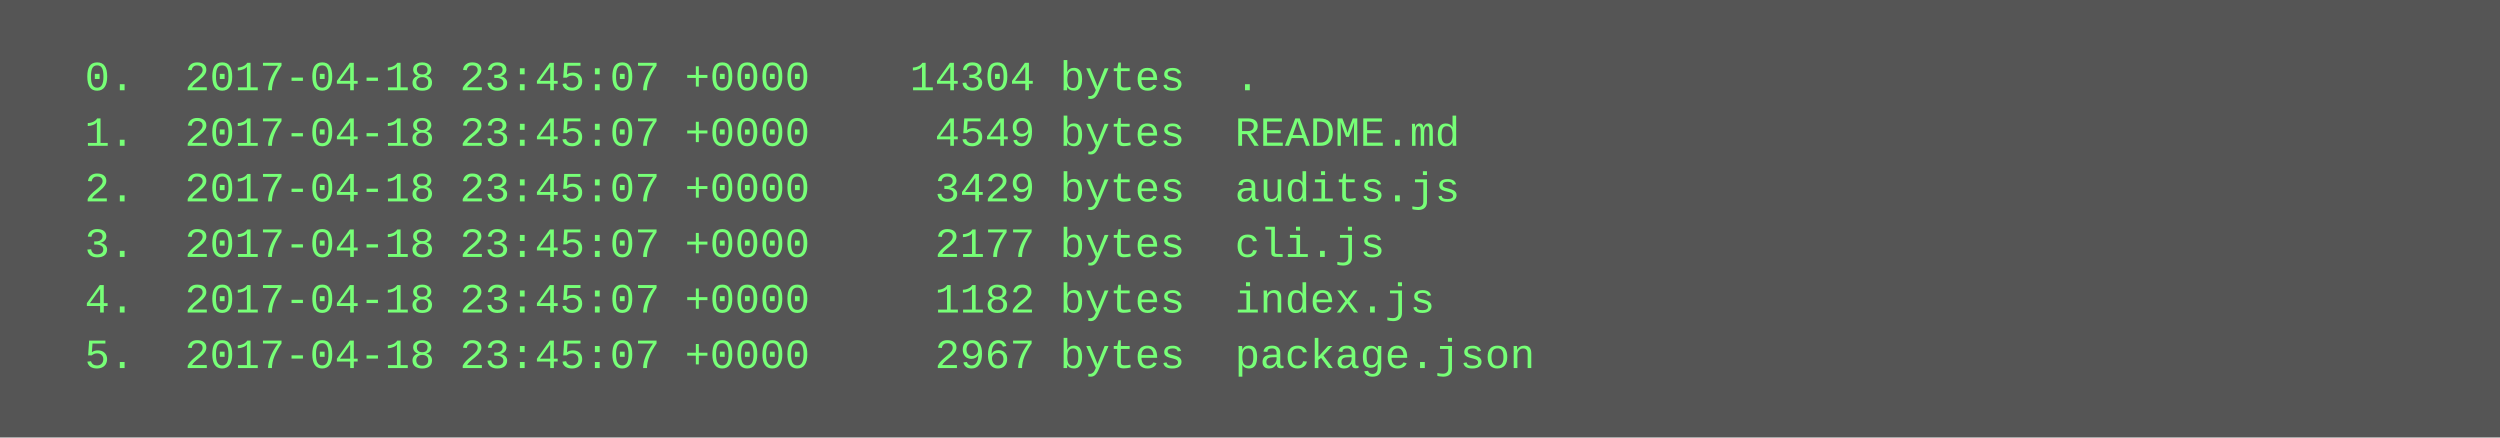
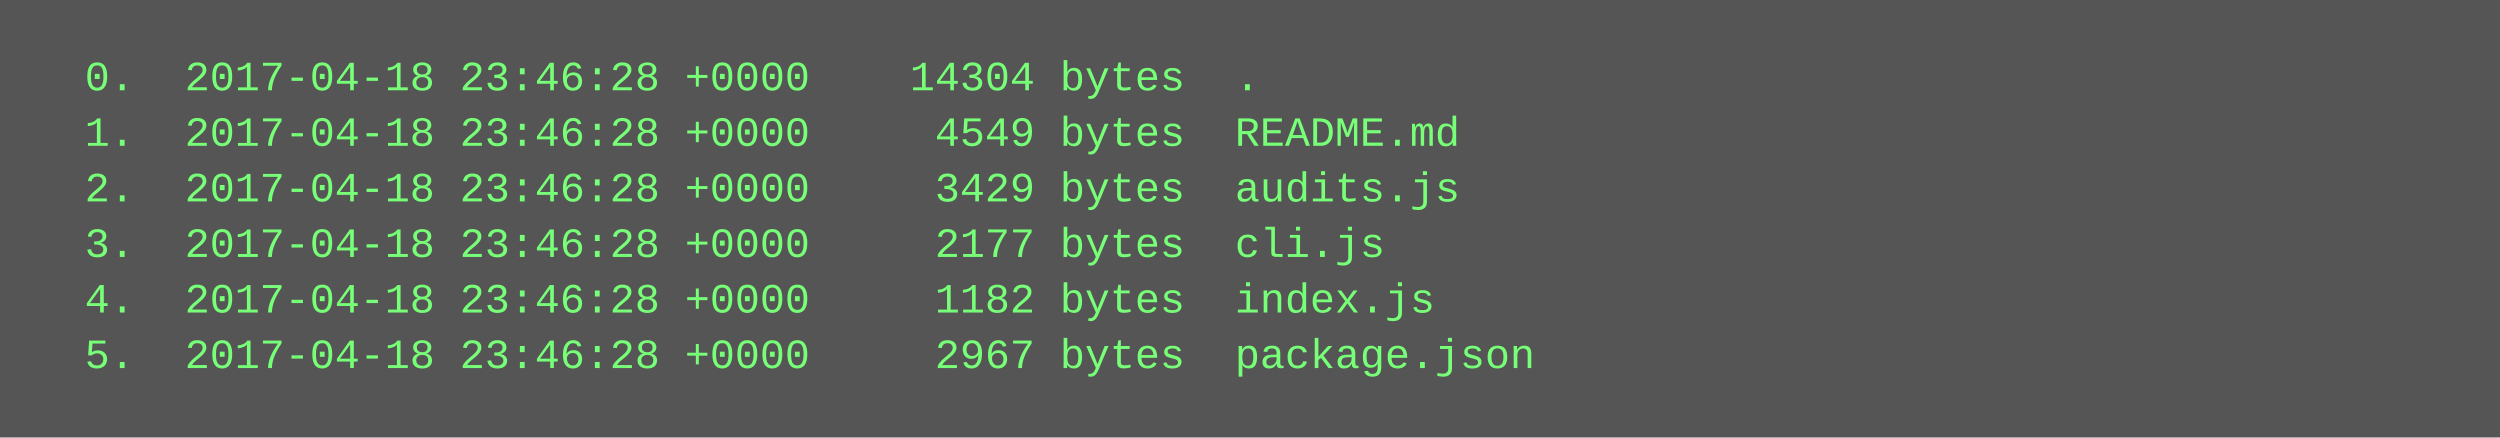
<svg xmlns="http://www.w3.org/2000/svg" height="126" width="720">
  <rect height="126" fill="#555" width="720" />
  <text fill="#7f7" font-family="Courier New" font-size="12" xml:space="preserve">
-     <tspan x="10" y="26">  0.  2017-04-18 23:45:07 +0000    14304 bytes  .</tspan>
-     <tspan x="10" y="42">  1.  2017-04-18 23:45:07 +0000     4549 bytes  README.md</tspan>
-     <tspan x="10" y="58">  2.  2017-04-18 23:45:07 +0000     3429 bytes  audits.js</tspan>
-     <tspan x="10" y="74">  3.  2017-04-18 23:45:07 +0000     2177 bytes  cli.js</tspan>
-     <tspan x="10" y="90">  4.  2017-04-18 23:45:07 +0000     1182 bytes  index.js</tspan>
-     <tspan x="10" y="106">  5.  2017-04-18 23:45:07 +0000     2967 bytes  package.json</tspan>
+     <tspan x="10" y="26">  0.  2017-04-18 23:46:28 +0000    14304 bytes  .</tspan>
+     <tspan x="10" y="42">  1.  2017-04-18 23:46:28 +0000     4549 bytes  README.md</tspan>
+     <tspan x="10" y="58">  2.  2017-04-18 23:46:28 +0000     3429 bytes  audits.js</tspan>
+     <tspan x="10" y="74">  3.  2017-04-18 23:46:28 +0000     2177 bytes  cli.js</tspan>
+     <tspan x="10" y="90">  4.  2017-04-18 23:46:28 +0000     1182 bytes  index.js</tspan>
+     <tspan x="10" y="106">  5.  2017-04-18 23:46:28 +0000     2967 bytes  package.json</tspan>
  </text>
</svg>
